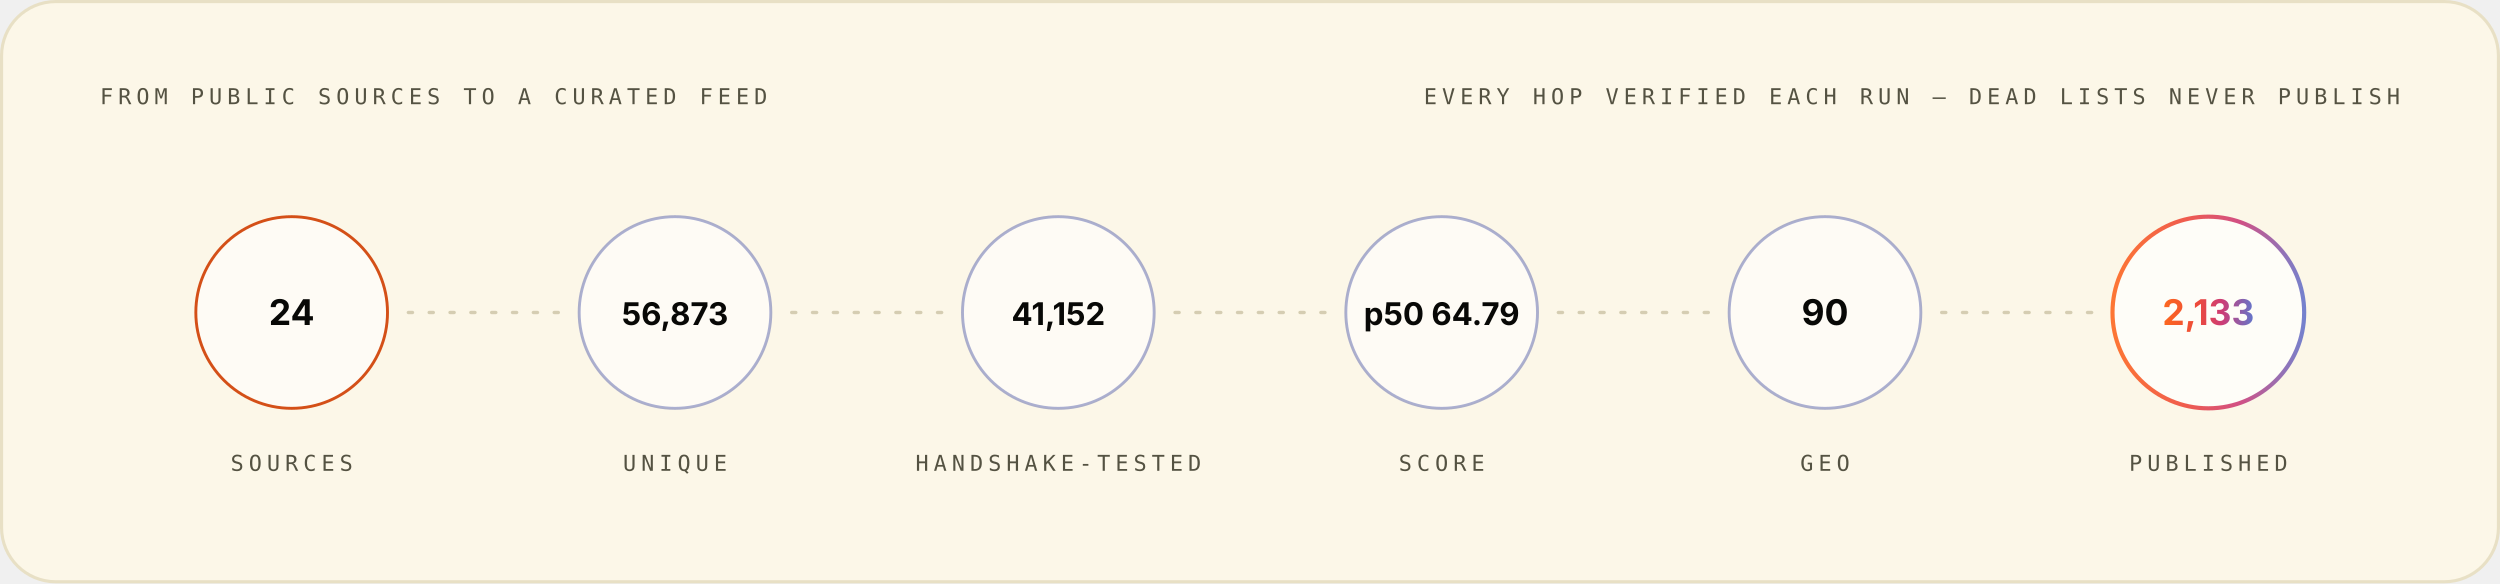
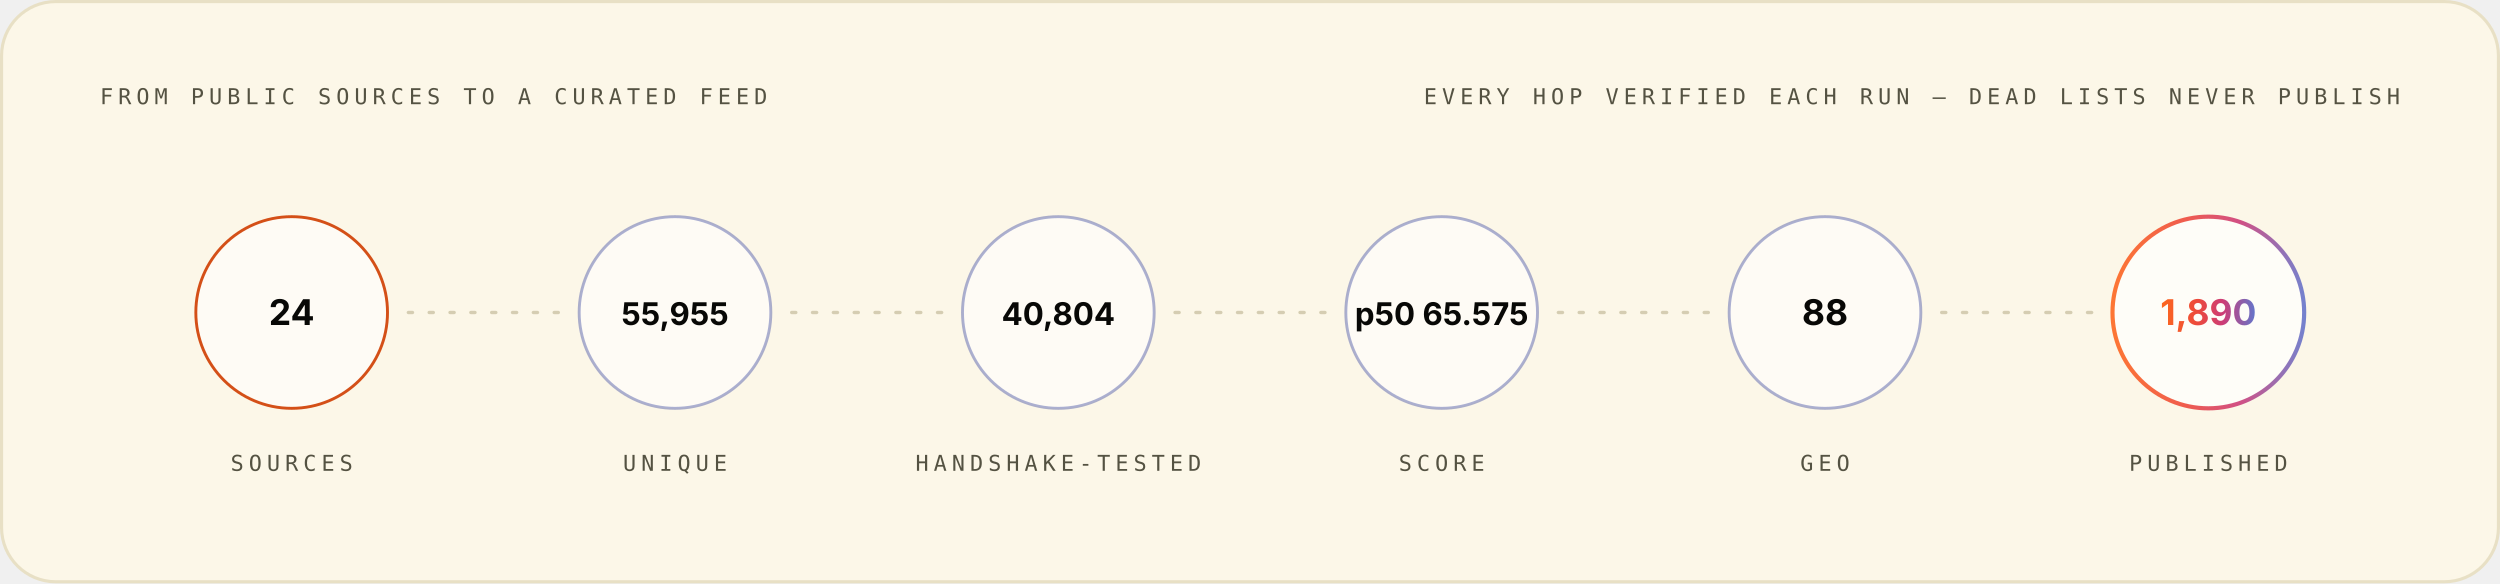
<svg xmlns="http://www.w3.org/2000/svg" width="1200" height="280" viewBox="0 0 1200 280" role="img" font-family="Space Grotesk, Inter, system-ui, -apple-system, Segoe UI, sans-serif">
  <style>.m-fade{animation:vf .7s ease-out both}.m-grow{transform-box:fill-box;transform-origin:left center;animation:vg .9s cubic-bezier(.2,.7,.2,1) both}.m-dash{animation:vm 26s linear infinite}.m-beat{animation:vb 2.6s ease-in-out infinite;transform-box:fill-box;transform-origin:center}@keyframes vf{from{opacity:0}to{opacity:1}}@keyframes vg{from{transform:scaleX(0)}to{transform:scaleX(1)}}@keyframes vm{to{stroke-dashoffset:-320}}@keyframes vb{0%,86%,100%{transform:scale(1)}90%{transform:scale(1.05)}95%{transform:scale(1.01)}}@media (prefers-reduced-motion:reduce){.m-fade,.m-grow,.m-dash,.m-beat{animation:none}}</style>
  <linearGradient id="brand-light" x1="0" y1="0" x2="1" y2="0">
    <stop offset="0" stop-color="#FC671F" />
    <stop offset="0.38" stop-color="#ED4A3B" />
    <stop offset="0.66" stop-color="#CC3C77" />
    <stop offset="1" stop-color="#6574C9" />
  </linearGradient>
  <rect x="0.75" y="0.75" width="1198.5" height="278.5" rx="26" fill="#FCF7E8" stroke="#E8E0C5" stroke-width="1.5" />
  <g class="m-fade" style="animation-delay:0.00s">
    <text x="48" y="50" font-size="10.5" font-weight="500" font-family="IBM Plex Mono, ui-monospace, SFMono-Regular, Menlo, monospace" letter-spacing="2.4" fill="#545242">FROM PUBLIC SOURCES TO A CURATED FEED</text>
    <text x="1152" y="50" font-size="10.5" font-weight="500" font-family="IBM Plex Mono, ui-monospace, SFMono-Regular, Menlo, monospace" letter-spacing="2.4" text-anchor="end" fill="#545242">EVERY HOP VERIFIED EACH RUN — DEAD LISTS NEVER PUBLISH</text>
  </g>
  <g class="m-fade" style="animation-delay:0.10s">
    <circle cx="140.0" cy="150" r="46" fill="#FFFFFF" fill-opacity="0.55" stroke="#D03D00" stroke-opacity="0.9" stroke-width="1.4" />
    <text x="140.0" y="156" font-size="17" font-weight="700" font-family="Space Grotesk, Inter, system-ui, -apple-system, Segoe UI, sans-serif" text-anchor="middle" fill="#080806">24</text>
    <text x="140.0" y="226" font-size="10.5" font-weight="500" font-family="IBM Plex Mono, ui-monospace, SFMono-Regular, Menlo, monospace" letter-spacing="2.4" text-anchor="middle" fill="#545242">SOURCES</text>
  </g>
  <line x1="196.0" y1="150" x2="268.0" y2="150" stroke="#D1C9AC" stroke-opacity="0.9" stroke-width="1.6" stroke-linecap="round" stroke-dasharray="2 8" class="m-dash" />
  <g class="m-fade" style="animation-delay:0.22s">
    <circle cx="324.0" cy="150" r="46" fill="#FFFFFF" fill-opacity="0.55" stroke="#4854A6" stroke-opacity="0.45" stroke-width="1.4" />
-     <text x="324.0" y="156" font-size="15" font-weight="700" font-family="Space Grotesk, Inter, system-ui, -apple-system, Segoe UI, sans-serif" text-anchor="middle" fill="#080806">56,873</text>
+     <text x="324.0" y="156" font-size="15" font-weight="700" font-family="Space Grotesk, Inter, system-ui, -apple-system, Segoe UI, sans-serif" text-anchor="middle" fill="#080806">55,955</text>
    <text x="324.0" y="226" font-size="10.5" font-weight="500" font-family="IBM Plex Mono, ui-monospace, SFMono-Regular, Menlo, monospace" letter-spacing="2.4" text-anchor="middle" fill="#545242">UNIQUE</text>
  </g>
  <line x1="380.0" y1="150" x2="452.0" y2="150" stroke="#D1C9AC" stroke-opacity="0.9" stroke-width="1.6" stroke-linecap="round" stroke-dasharray="2 8" class="m-dash" />
  <g class="m-fade" style="animation-delay:0.34s">
    <circle cx="508.0" cy="150" r="46" fill="#FFFFFF" fill-opacity="0.55" stroke="#4854A6" stroke-opacity="0.45" stroke-width="1.4" />
-     <text x="508.0" y="156" font-size="15" font-weight="700" font-family="Space Grotesk, Inter, system-ui, -apple-system, Segoe UI, sans-serif" text-anchor="middle" fill="#080806">41,152</text>
+     <text x="508.0" y="156" font-size="15" font-weight="700" font-family="Space Grotesk, Inter, system-ui, -apple-system, Segoe UI, sans-serif" text-anchor="middle" fill="#080806">40,804</text>
    <text x="508.0" y="226" font-size="10.5" font-weight="500" font-family="IBM Plex Mono, ui-monospace, SFMono-Regular, Menlo, monospace" letter-spacing="2.4" text-anchor="middle" fill="#545242">HANDSHAKE-TESTED</text>
  </g>
  <line x1="564.0" y1="150" x2="636.0" y2="150" stroke="#D1C9AC" stroke-opacity="0.9" stroke-width="1.6" stroke-linecap="round" stroke-dasharray="2 8" class="m-dash" />
  <g class="m-fade" style="animation-delay:0.46s">
    <circle cx="692.0" cy="150" r="46" fill="#FFFFFF" fill-opacity="0.55" stroke="#4854A6" stroke-opacity="0.45" stroke-width="1.4" />
-     <text x="692.0" y="156" font-size="15" font-weight="700" font-family="Space Grotesk, Inter, system-ui, -apple-system, Segoe UI, sans-serif" text-anchor="middle" fill="#080806">p50 64.79</text>
+     <text x="692.0" y="156" font-size="15" font-weight="700" font-family="Space Grotesk, Inter, system-ui, -apple-system, Segoe UI, sans-serif" text-anchor="middle" fill="#080806">p50 65.575</text>
    <text x="692.0" y="226" font-size="10.5" font-weight="500" font-family="IBM Plex Mono, ui-monospace, SFMono-Regular, Menlo, monospace" letter-spacing="2.4" text-anchor="middle" fill="#545242">SCORE</text>
  </g>
  <line x1="748.0" y1="150" x2="820.0" y2="150" stroke="#D1C9AC" stroke-opacity="0.9" stroke-width="1.6" stroke-linecap="round" stroke-dasharray="2 8" class="m-dash" />
  <g class="m-fade" style="animation-delay:0.58s">
    <circle cx="876.0" cy="150" r="46" fill="#FFFFFF" fill-opacity="0.55" stroke="#4854A6" stroke-opacity="0.45" stroke-width="1.4" />
-     <text x="876.0" y="156" font-size="17" font-weight="700" font-family="Space Grotesk, Inter, system-ui, -apple-system, Segoe UI, sans-serif" text-anchor="middle" fill="#080806">90</text>
+     <text x="876.0" y="156" font-size="17" font-weight="700" font-family="Space Grotesk, Inter, system-ui, -apple-system, Segoe UI, sans-serif" text-anchor="middle" fill="#080806">88</text>
    <text x="876.0" y="226" font-size="10.5" font-weight="500" font-family="IBM Plex Mono, ui-monospace, SFMono-Regular, Menlo, monospace" letter-spacing="2.4" text-anchor="middle" fill="#545242">GEO</text>
  </g>
  <line x1="932.0" y1="150" x2="1004.0" y2="150" stroke="#D1C9AC" stroke-opacity="0.9" stroke-width="1.6" stroke-linecap="round" stroke-dasharray="2 8" class="m-dash" />
  <g class="m-fade" style="animation-delay:0.70s">
    <circle cx="1060.0" cy="150" r="46" fill="#FFFFFF" fill-opacity="0.7" stroke="url(#brand-light)" stroke-opacity="0.9" stroke-width="2" />
-     <text x="1060.0" y="156" font-size="17" font-weight="700" font-family="Space Grotesk, Inter, system-ui, -apple-system, Segoe UI, sans-serif" text-anchor="middle" fill="url(#brand-light)">2,133</text>
+     <text x="1060.0" y="156" font-size="17" font-weight="700" font-family="Space Grotesk, Inter, system-ui, -apple-system, Segoe UI, sans-serif" text-anchor="middle" fill="url(#brand-light)">1,890</text>
    <text x="1060.0" y="226" font-size="10.5" font-weight="500" font-family="IBM Plex Mono, ui-monospace, SFMono-Regular, Menlo, monospace" letter-spacing="2.4" text-anchor="middle" fill="#545242">PUBLISHED</text>
  </g>
</svg>
